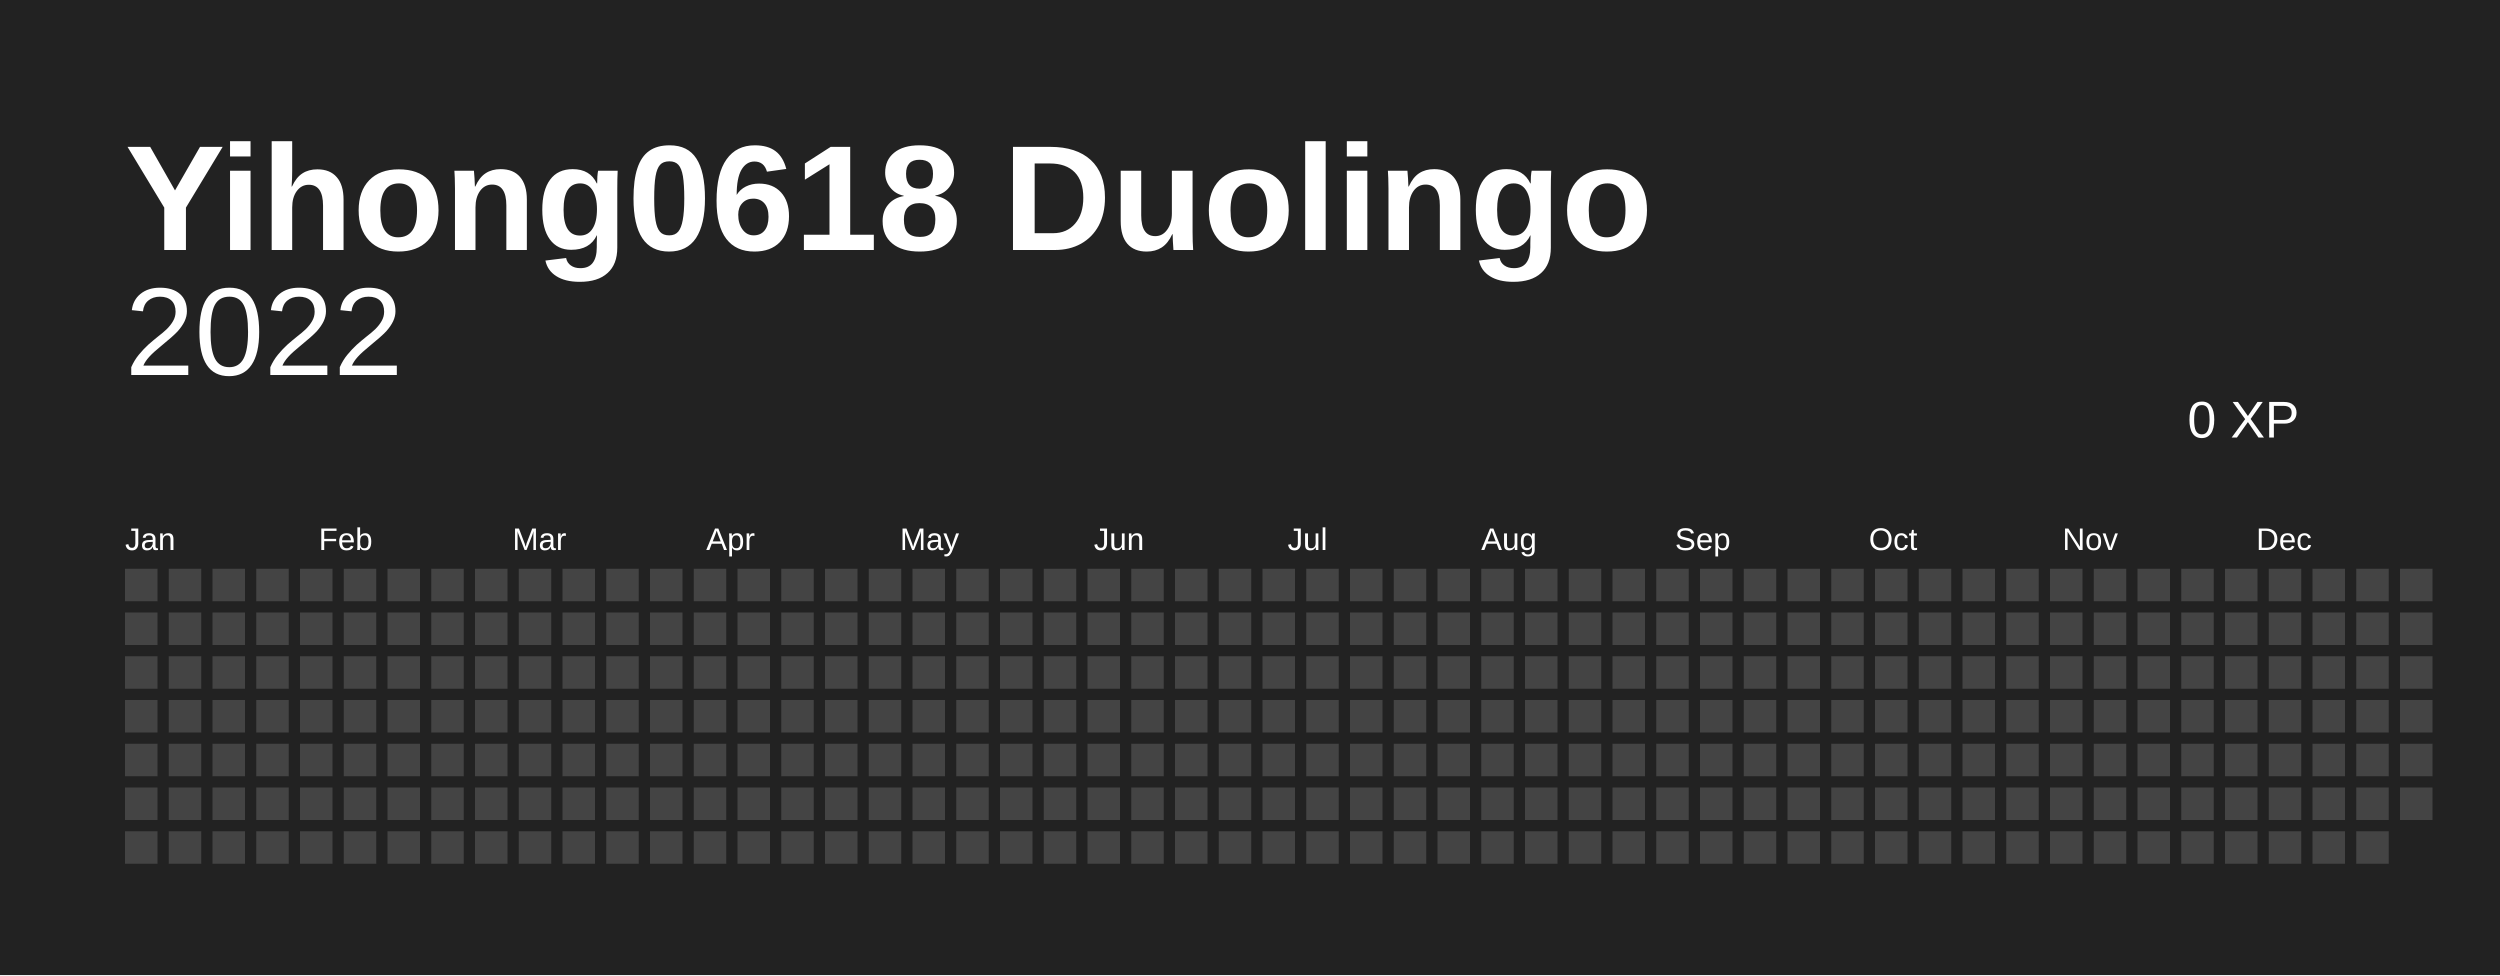
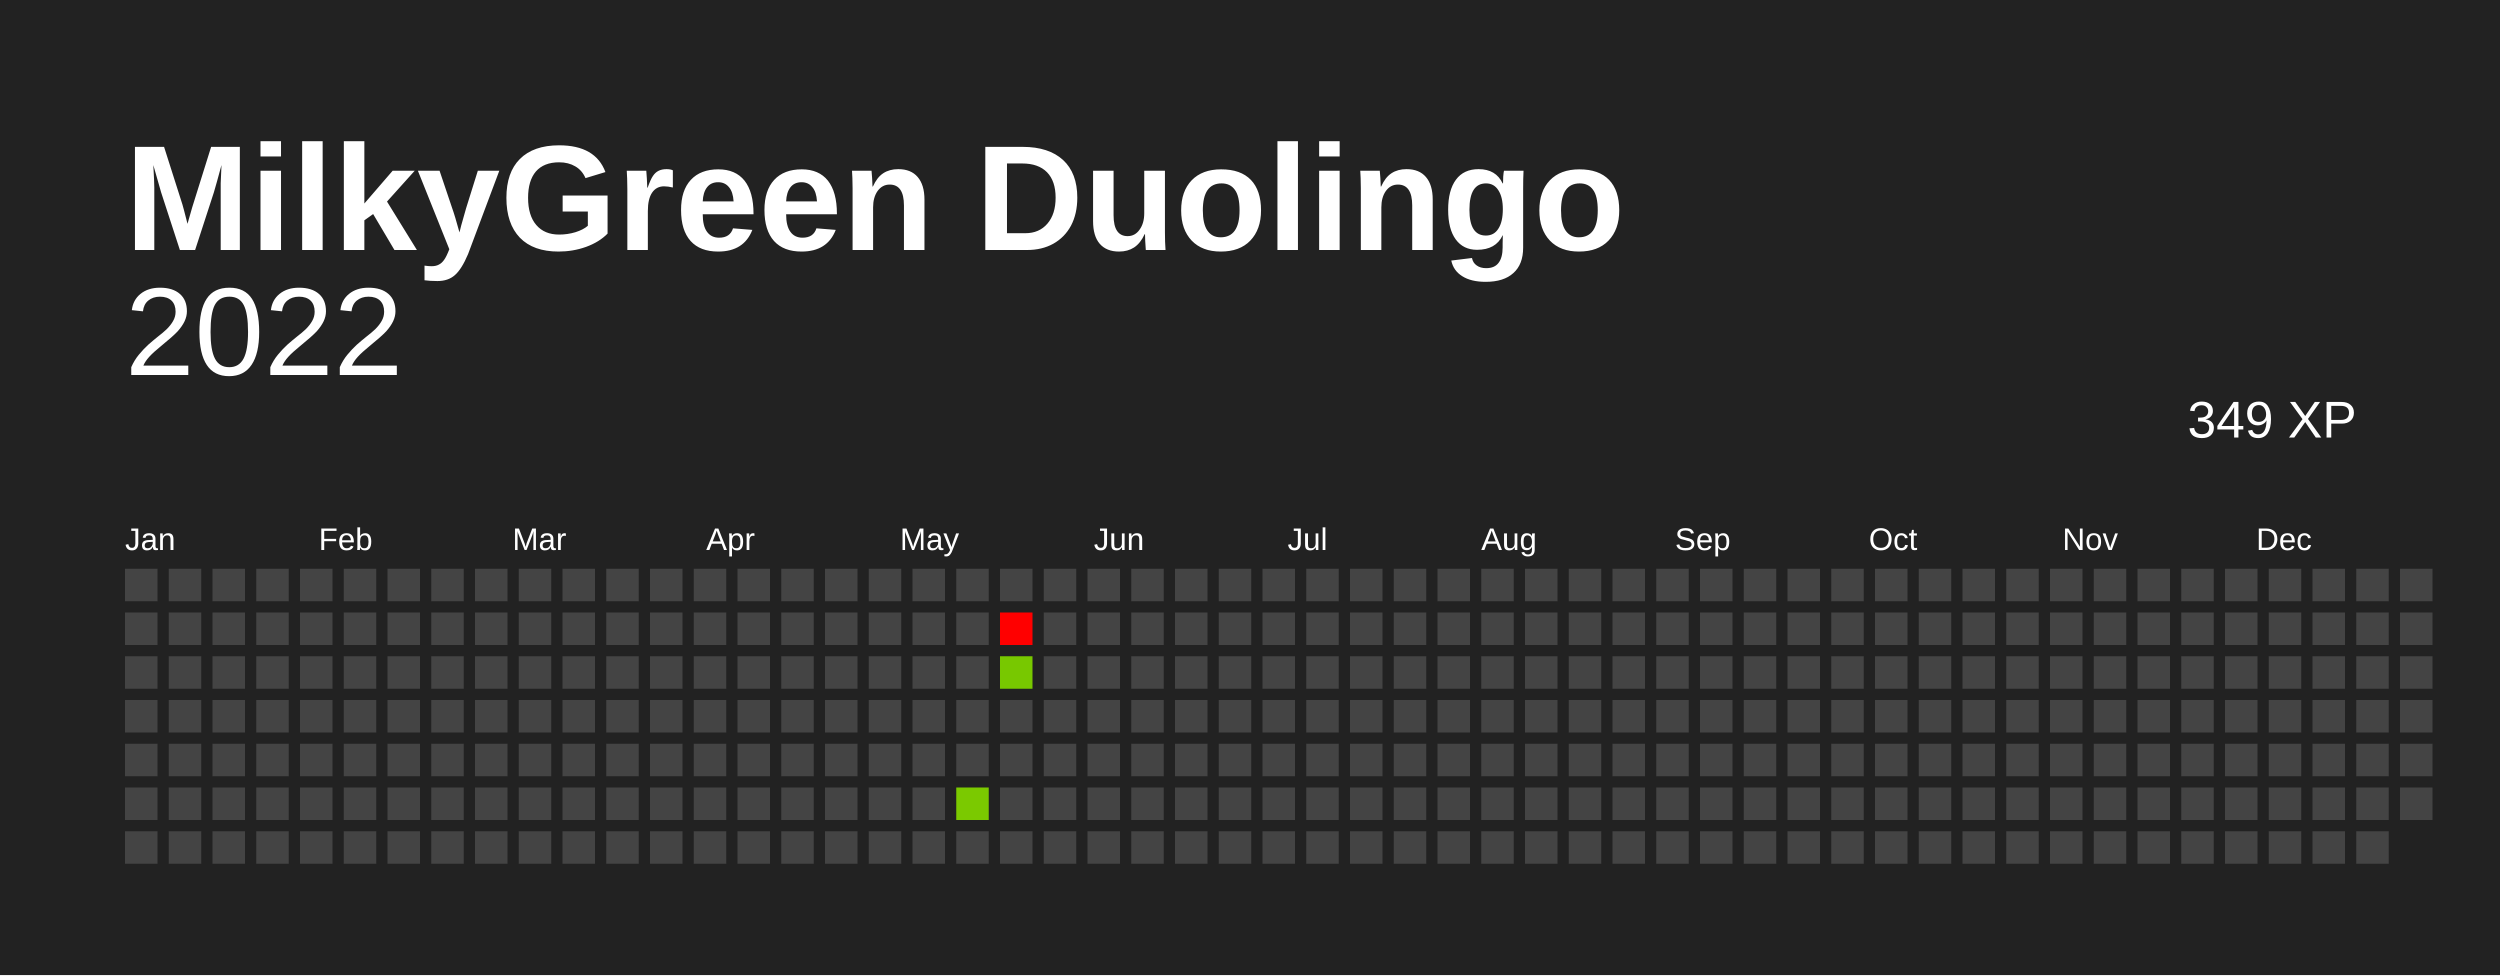
<svg xmlns="http://www.w3.org/2000/svg" baseProfile="full" height="78mm" version="1.1" viewBox="0,0,200,78" width="200mm">
  <defs />
  <rect fill="#222222" height="78" width="200" x="0" y="0" />
-   <text fill="#FFFFFF" style="font-size:12px; font-family:Arial; font-weight:bold;" x="10" y="20">Yihong0618 Duolingo</text>
+   <text fill="#FFFFFF" style="font-size:12px; font-family:Arial; font-weight:bold;" x="10" y="20">MilkyGreen Duolingo</text>
  <text alignment-baseline="hanging" fill="#FFFFFF" style="font-size:10.0px; font-family:Arial;" x="10" y="30">2022</text>
-   <text alignment-baseline="hanging" fill="#FFFFFF" style="font-size:4.125px; font-family:Arial;" x="175" y="35">0 XP</text>
+   <text alignment-baseline="hanging" fill="#FFFFFF" style="font-size:4.125px; font-family:Arial;" x="175" y="35">349 XP</text>
  <text fill="#FFFFFF" style="font-size:2.5px; font-family:Arial" x="10.0" y="44">Jan</text>
  <text fill="#FFFFFF" style="font-size:2.5px; font-family:Arial" x="25.5" y="44">Feb</text>
  <text fill="#FFFFFF" style="font-size:2.5px; font-family:Arial" x="41.0" y="44">Mar</text>
  <text fill="#FFFFFF" style="font-size:2.5px; font-family:Arial" x="56.5" y="44">Apr</text>
  <text fill="#FFFFFF" style="font-size:2.5px; font-family:Arial" x="72.0" y="44">May</text>
  <text fill="#FFFFFF" style="font-size:2.5px; font-family:Arial" x="87.5" y="44">Jun</text>
  <text fill="#FFFFFF" style="font-size:2.5px; font-family:Arial" x="103.0" y="44">Jul</text>
  <text fill="#FFFFFF" style="font-size:2.5px; font-family:Arial" x="118.5" y="44">Aug</text>
  <text fill="#FFFFFF" style="font-size:2.5px; font-family:Arial" x="134.0" y="44">Sep</text>
  <text fill="#FFFFFF" style="font-size:2.5px; font-family:Arial" x="149.5" y="44">Oct</text>
  <text fill="#FFFFFF" style="font-size:2.5px; font-family:Arial" x="165.0" y="44">Nov</text>
  <text fill="#FFFFFF" style="font-size:2.5px; font-family:Arial" x="180.5" y="44">Dec</text>
  <rect fill="#444444" height="2.6" width="2.6" x="10.0" y="45.5" />
  <rect fill="#444444" height="2.6" width="2.6" x="10.0" y="49.0" />
  <rect fill="#444444" height="2.6" width="2.6" x="10.0" y="52.5" />
  <rect fill="#444444" height="2.6" width="2.6" x="10.0" y="56.0" />
  <rect fill="#444444" height="2.6" width="2.6" x="10.0" y="59.5" />
  <rect fill="#444444" height="2.6" width="2.6" x="10.0" y="63.0" />
  <rect fill="#444444" height="2.6" width="2.6" x="10.0" y="66.5" />
  <rect fill="#444444" height="2.6" width="2.6" x="13.5" y="45.5" />
  <rect fill="#444444" height="2.6" width="2.6" x="13.5" y="49.0" />
  <rect fill="#444444" height="2.6" width="2.6" x="13.5" y="52.5" />
  <rect fill="#444444" height="2.6" width="2.6" x="13.5" y="56.0" />
  <rect fill="#444444" height="2.6" width="2.6" x="13.5" y="59.5" />
  <rect fill="#444444" height="2.6" width="2.6" x="13.5" y="63.0" />
  <rect fill="#444444" height="2.6" width="2.6" x="13.5" y="66.5" />
  <rect fill="#444444" height="2.6" width="2.6" x="17.0" y="45.5" />
  <rect fill="#444444" height="2.6" width="2.6" x="17.0" y="49.0" />
  <rect fill="#444444" height="2.6" width="2.6" x="17.0" y="52.5" />
  <rect fill="#444444" height="2.6" width="2.6" x="17.0" y="56.0" />
  <rect fill="#444444" height="2.6" width="2.6" x="17.0" y="59.5" />
  <rect fill="#444444" height="2.6" width="2.6" x="17.0" y="63.0" />
  <rect fill="#444444" height="2.6" width="2.6" x="17.0" y="66.5" />
  <rect fill="#444444" height="2.6" width="2.6" x="20.5" y="45.5" />
  <rect fill="#444444" height="2.6" width="2.6" x="20.5" y="49.0" />
  <rect fill="#444444" height="2.6" width="2.6" x="20.5" y="52.5" />
  <rect fill="#444444" height="2.6" width="2.6" x="20.5" y="56.0" />
  <rect fill="#444444" height="2.6" width="2.6" x="20.5" y="59.5" />
  <rect fill="#444444" height="2.6" width="2.6" x="20.5" y="63.0" />
  <rect fill="#444444" height="2.6" width="2.6" x="20.5" y="66.5" />
  <rect fill="#444444" height="2.6" width="2.6" x="24.0" y="45.5" />
  <rect fill="#444444" height="2.6" width="2.6" x="24.0" y="49.0" />
  <rect fill="#444444" height="2.6" width="2.6" x="24.0" y="52.5" />
  <rect fill="#444444" height="2.6" width="2.6" x="24.0" y="56.0" />
  <rect fill="#444444" height="2.6" width="2.6" x="24.0" y="59.5" />
  <rect fill="#444444" height="2.6" width="2.6" x="24.0" y="63.0" />
  <rect fill="#444444" height="2.6" width="2.6" x="24.0" y="66.5" />
  <rect fill="#444444" height="2.6" width="2.6" x="27.5" y="45.5" />
  <rect fill="#444444" height="2.6" width="2.6" x="27.5" y="49.0" />
  <rect fill="#444444" height="2.6" width="2.6" x="27.5" y="52.5" />
  <rect fill="#444444" height="2.6" width="2.6" x="27.5" y="56.0" />
  <rect fill="#444444" height="2.6" width="2.6" x="27.5" y="59.5" />
  <rect fill="#444444" height="2.6" width="2.6" x="27.5" y="63.0" />
  <rect fill="#444444" height="2.6" width="2.6" x="27.5" y="66.5" />
  <rect fill="#444444" height="2.6" width="2.6" x="31.0" y="45.5" />
  <rect fill="#444444" height="2.6" width="2.6" x="31.0" y="49.0" />
  <rect fill="#444444" height="2.6" width="2.6" x="31.0" y="52.5" />
  <rect fill="#444444" height="2.6" width="2.6" x="31.0" y="56.0" />
  <rect fill="#444444" height="2.6" width="2.6" x="31.0" y="59.5" />
  <rect fill="#444444" height="2.6" width="2.6" x="31.0" y="63.0" />
  <rect fill="#444444" height="2.6" width="2.6" x="31.0" y="66.5" />
  <rect fill="#444444" height="2.6" width="2.6" x="34.5" y="45.5" />
  <rect fill="#444444" height="2.6" width="2.6" x="34.5" y="49.0" />
  <rect fill="#444444" height="2.6" width="2.6" x="34.5" y="52.5" />
  <rect fill="#444444" height="2.6" width="2.6" x="34.5" y="56.0" />
  <rect fill="#444444" height="2.6" width="2.6" x="34.5" y="59.5" />
  <rect fill="#444444" height="2.6" width="2.6" x="34.5" y="63.0" />
  <rect fill="#444444" height="2.6" width="2.6" x="34.5" y="66.5" />
  <rect fill="#444444" height="2.6" width="2.6" x="38.0" y="45.5" />
  <rect fill="#444444" height="2.6" width="2.6" x="38.0" y="49.0" />
  <rect fill="#444444" height="2.6" width="2.6" x="38.0" y="52.5" />
  <rect fill="#444444" height="2.6" width="2.6" x="38.0" y="56.0" />
  <rect fill="#444444" height="2.6" width="2.6" x="38.0" y="59.5" />
  <rect fill="#444444" height="2.6" width="2.6" x="38.0" y="63.0" />
  <rect fill="#444444" height="2.6" width="2.6" x="38.0" y="66.5" />
  <rect fill="#444444" height="2.6" width="2.6" x="41.5" y="45.5" />
  <rect fill="#444444" height="2.6" width="2.6" x="41.5" y="49.0" />
  <rect fill="#444444" height="2.6" width="2.6" x="41.5" y="52.5" />
  <rect fill="#444444" height="2.6" width="2.6" x="41.5" y="56.0" />
  <rect fill="#444444" height="2.6" width="2.6" x="41.5" y="59.5" />
  <rect fill="#444444" height="2.6" width="2.6" x="41.5" y="63.0" />
  <rect fill="#444444" height="2.6" width="2.6" x="41.5" y="66.5" />
  <rect fill="#444444" height="2.6" width="2.6" x="45.0" y="45.5" />
  <rect fill="#444444" height="2.6" width="2.6" x="45.0" y="49.0" />
  <rect fill="#444444" height="2.6" width="2.6" x="45.0" y="52.5" />
  <rect fill="#444444" height="2.6" width="2.6" x="45.0" y="56.0" />
  <rect fill="#444444" height="2.6" width="2.6" x="45.0" y="59.5" />
  <rect fill="#444444" height="2.6" width="2.6" x="45.0" y="63.0" />
  <rect fill="#444444" height="2.6" width="2.6" x="45.0" y="66.5" />
  <rect fill="#444444" height="2.6" width="2.6" x="48.5" y="45.5" />
  <rect fill="#444444" height="2.6" width="2.6" x="48.5" y="49.0" />
  <rect fill="#444444" height="2.6" width="2.6" x="48.5" y="52.5" />
  <rect fill="#444444" height="2.6" width="2.6" x="48.5" y="56.0" />
  <rect fill="#444444" height="2.6" width="2.6" x="48.5" y="59.5" />
  <rect fill="#444444" height="2.6" width="2.6" x="48.5" y="63.0" />
  <rect fill="#444444" height="2.6" width="2.6" x="48.5" y="66.5" />
  <rect fill="#444444" height="2.6" width="2.6" x="52.0" y="45.5" />
  <rect fill="#444444" height="2.6" width="2.6" x="52.0" y="49.0" />
  <rect fill="#444444" height="2.6" width="2.6" x="52.0" y="52.5" />
  <rect fill="#444444" height="2.6" width="2.6" x="52.0" y="56.0" />
  <rect fill="#444444" height="2.6" width="2.6" x="52.0" y="59.5" />
  <rect fill="#444444" height="2.6" width="2.6" x="52.0" y="63.0" />
  <rect fill="#444444" height="2.6" width="2.6" x="52.0" y="66.5" />
  <rect fill="#444444" height="2.6" width="2.6" x="55.5" y="45.5" />
  <rect fill="#444444" height="2.6" width="2.6" x="55.5" y="49.0" />
  <rect fill="#444444" height="2.6" width="2.6" x="55.5" y="52.5" />
  <rect fill="#444444" height="2.6" width="2.6" x="55.5" y="56.0" />
  <rect fill="#444444" height="2.6" width="2.6" x="55.5" y="59.5" />
  <rect fill="#444444" height="2.6" width="2.6" x="55.5" y="63.0" />
  <rect fill="#444444" height="2.6" width="2.6" x="55.5" y="66.5" />
  <rect fill="#444444" height="2.6" width="2.6" x="59.0" y="45.5" />
  <rect fill="#444444" height="2.6" width="2.6" x="59.0" y="49.0" />
  <rect fill="#444444" height="2.6" width="2.6" x="59.0" y="52.5" />
  <rect fill="#444444" height="2.6" width="2.6" x="59.0" y="56.0" />
  <rect fill="#444444" height="2.6" width="2.6" x="59.0" y="59.5" />
  <rect fill="#444444" height="2.6" width="2.6" x="59.0" y="63.0" />
  <rect fill="#444444" height="2.6" width="2.6" x="59.0" y="66.5" />
  <rect fill="#444444" height="2.6" width="2.6" x="62.5" y="45.5" />
  <rect fill="#444444" height="2.6" width="2.6" x="62.5" y="49.0" />
  <rect fill="#444444" height="2.6" width="2.6" x="62.5" y="52.5" />
  <rect fill="#444444" height="2.6" width="2.6" x="62.5" y="56.0" />
  <rect fill="#444444" height="2.6" width="2.6" x="62.5" y="59.5" />
  <rect fill="#444444" height="2.6" width="2.6" x="62.5" y="63.0" />
  <rect fill="#444444" height="2.6" width="2.6" x="62.5" y="66.5" />
  <rect fill="#444444" height="2.6" width="2.6" x="66.0" y="45.5" />
  <rect fill="#444444" height="2.6" width="2.6" x="66.0" y="49.0" />
  <rect fill="#444444" height="2.6" width="2.6" x="66.0" y="52.5" />
  <rect fill="#444444" height="2.6" width="2.6" x="66.0" y="56.0" />
  <rect fill="#444444" height="2.6" width="2.6" x="66.0" y="59.5" />
  <rect fill="#444444" height="2.6" width="2.6" x="66.0" y="63.0" />
  <rect fill="#444444" height="2.6" width="2.6" x="66.0" y="66.5" />
  <rect fill="#444444" height="2.6" width="2.6" x="69.5" y="45.5" />
  <rect fill="#444444" height="2.6" width="2.6" x="69.5" y="49.0" />
  <rect fill="#444444" height="2.6" width="2.6" x="69.5" y="52.5" />
  <rect fill="#444444" height="2.6" width="2.6" x="69.5" y="56.0" />
  <rect fill="#444444" height="2.6" width="2.6" x="69.5" y="59.5" />
  <rect fill="#444444" height="2.6" width="2.6" x="69.5" y="63.0" />
  <rect fill="#444444" height="2.6" width="2.6" x="69.5" y="66.5" />
  <rect fill="#444444" height="2.6" width="2.6" x="73.0" y="45.5" />
  <rect fill="#444444" height="2.6" width="2.6" x="73.0" y="49.0" />
  <rect fill="#444444" height="2.6" width="2.6" x="73.0" y="52.5" />
  <rect fill="#444444" height="2.6" width="2.6" x="73.0" y="56.0" />
  <rect fill="#444444" height="2.6" width="2.6" x="73.0" y="59.5" />
  <rect fill="#444444" height="2.6" width="2.6" x="73.0" y="63.0" />
  <rect fill="#444444" height="2.6" width="2.6" x="73.0" y="66.5" />
  <rect fill="#444444" height="2.6" width="2.6" x="76.5" y="45.5" />
  <rect fill="#444444" height="2.6" width="2.6" x="76.5" y="49.0" />
  <rect fill="#444444" height="2.6" width="2.6" x="76.5" y="52.5" />
  <rect fill="#444444" height="2.6" width="2.6" x="76.5" y="56.0" />
  <rect fill="#444444" height="2.6" width="2.6" x="76.5" y="59.5" />
-   <rect fill="#444444" height="2.6" width="2.6" x="76.5" y="63.0" />
+   <rect fill="#7bc900" height="2.6" width="2.6" x="76.5" y="63.0" />
  <rect fill="#444444" height="2.6" width="2.6" x="76.5" y="66.5" />
  <rect fill="#444444" height="2.6" width="2.6" x="80.0" y="45.5" />
-   <rect fill="#444444" height="2.6" width="2.6" x="80.0" y="49.0" />
-   <rect fill="#444444" height="2.6" width="2.6" x="80.0" y="52.5" />
+   <rect fill="red" height="2.6" width="2.6" x="80.0" y="49.0" />
+   <rect fill="#78c800" height="2.6" width="2.6" x="80.0" y="52.5" />
  <rect fill="#444444" height="2.6" width="2.6" x="80.0" y="56.0" />
  <rect fill="#444444" height="2.6" width="2.6" x="80.0" y="59.5" />
  <rect fill="#444444" height="2.6" width="2.6" x="80.0" y="63.0" />
  <rect fill="#444444" height="2.6" width="2.6" x="80.0" y="66.5" />
  <rect fill="#444444" height="2.6" width="2.6" x="83.5" y="45.5" />
  <rect fill="#444444" height="2.6" width="2.6" x="83.5" y="49.0" />
  <rect fill="#444444" height="2.6" width="2.6" x="83.5" y="52.5" />
  <rect fill="#444444" height="2.6" width="2.6" x="83.5" y="56.0" />
  <rect fill="#444444" height="2.6" width="2.6" x="83.5" y="59.5" />
  <rect fill="#444444" height="2.6" width="2.6" x="83.5" y="63.0" />
  <rect fill="#444444" height="2.6" width="2.6" x="83.5" y="66.5" />
  <rect fill="#444444" height="2.6" width="2.6" x="87.0" y="45.5" />
  <rect fill="#444444" height="2.6" width="2.6" x="87.0" y="49.0" />
  <rect fill="#444444" height="2.6" width="2.6" x="87.0" y="52.5" />
  <rect fill="#444444" height="2.6" width="2.6" x="87.0" y="56.0" />
  <rect fill="#444444" height="2.6" width="2.6" x="87.0" y="59.5" />
  <rect fill="#444444" height="2.6" width="2.6" x="87.0" y="63.0" />
  <rect fill="#444444" height="2.6" width="2.6" x="87.0" y="66.5" />
  <rect fill="#444444" height="2.6" width="2.6" x="90.5" y="45.5" />
  <rect fill="#444444" height="2.6" width="2.6" x="90.5" y="49.0" />
  <rect fill="#444444" height="2.6" width="2.6" x="90.5" y="52.5" />
  <rect fill="#444444" height="2.6" width="2.6" x="90.5" y="56.0" />
  <rect fill="#444444" height="2.6" width="2.6" x="90.5" y="59.5" />
  <rect fill="#444444" height="2.6" width="2.6" x="90.5" y="63.0" />
  <rect fill="#444444" height="2.6" width="2.6" x="90.5" y="66.5" />
  <rect fill="#444444" height="2.6" width="2.6" x="94.0" y="45.5" />
  <rect fill="#444444" height="2.6" width="2.6" x="94.0" y="49.0" />
  <rect fill="#444444" height="2.6" width="2.6" x="94.0" y="52.5" />
  <rect fill="#444444" height="2.6" width="2.6" x="94.0" y="56.0" />
  <rect fill="#444444" height="2.6" width="2.6" x="94.0" y="59.5" />
  <rect fill="#444444" height="2.6" width="2.6" x="94.0" y="63.0" />
  <rect fill="#444444" height="2.6" width="2.6" x="94.0" y="66.5" />
  <rect fill="#444444" height="2.6" width="2.6" x="97.5" y="45.5" />
  <rect fill="#444444" height="2.6" width="2.6" x="97.5" y="49.0" />
  <rect fill="#444444" height="2.6" width="2.6" x="97.5" y="52.5" />
  <rect fill="#444444" height="2.6" width="2.6" x="97.5" y="56.0" />
  <rect fill="#444444" height="2.6" width="2.6" x="97.5" y="59.5" />
  <rect fill="#444444" height="2.6" width="2.6" x="97.5" y="63.0" />
  <rect fill="#444444" height="2.6" width="2.6" x="97.5" y="66.5" />
  <rect fill="#444444" height="2.6" width="2.6" x="101.0" y="45.5" />
  <rect fill="#444444" height="2.6" width="2.6" x="101.0" y="49.0" />
  <rect fill="#444444" height="2.6" width="2.6" x="101.0" y="52.5" />
  <rect fill="#444444" height="2.6" width="2.6" x="101.0" y="56.0" />
  <rect fill="#444444" height="2.6" width="2.6" x="101.0" y="59.5" />
  <rect fill="#444444" height="2.6" width="2.6" x="101.0" y="63.0" />
  <rect fill="#444444" height="2.6" width="2.6" x="101.0" y="66.5" />
  <rect fill="#444444" height="2.6" width="2.6" x="104.5" y="45.5" />
  <rect fill="#444444" height="2.6" width="2.6" x="104.5" y="49.0" />
  <rect fill="#444444" height="2.6" width="2.6" x="104.5" y="52.5" />
  <rect fill="#444444" height="2.6" width="2.6" x="104.5" y="56.0" />
  <rect fill="#444444" height="2.6" width="2.6" x="104.5" y="59.5" />
  <rect fill="#444444" height="2.6" width="2.6" x="104.5" y="63.0" />
  <rect fill="#444444" height="2.6" width="2.6" x="104.5" y="66.5" />
  <rect fill="#444444" height="2.6" width="2.6" x="108.0" y="45.5" />
  <rect fill="#444444" height="2.6" width="2.6" x="108.0" y="49.0" />
  <rect fill="#444444" height="2.6" width="2.6" x="108.0" y="52.5" />
  <rect fill="#444444" height="2.6" width="2.6" x="108.0" y="56.0" />
  <rect fill="#444444" height="2.6" width="2.6" x="108.0" y="59.5" />
  <rect fill="#444444" height="2.6" width="2.6" x="108.0" y="63.0" />
  <rect fill="#444444" height="2.6" width="2.6" x="108.0" y="66.5" />
  <rect fill="#444444" height="2.6" width="2.6" x="111.5" y="45.5" />
  <rect fill="#444444" height="2.6" width="2.6" x="111.5" y="49.0" />
  <rect fill="#444444" height="2.6" width="2.6" x="111.5" y="52.5" />
  <rect fill="#444444" height="2.6" width="2.6" x="111.5" y="56.0" />
  <rect fill="#444444" height="2.6" width="2.6" x="111.5" y="59.5" />
  <rect fill="#444444" height="2.6" width="2.6" x="111.5" y="63.0" />
  <rect fill="#444444" height="2.6" width="2.6" x="111.5" y="66.5" />
  <rect fill="#444444" height="2.6" width="2.6" x="115.0" y="45.5" />
  <rect fill="#444444" height="2.6" width="2.6" x="115.0" y="49.0" />
  <rect fill="#444444" height="2.6" width="2.6" x="115.0" y="52.5" />
  <rect fill="#444444" height="2.6" width="2.6" x="115.0" y="56.0" />
  <rect fill="#444444" height="2.6" width="2.6" x="115.0" y="59.5" />
  <rect fill="#444444" height="2.6" width="2.6" x="115.0" y="63.0" />
  <rect fill="#444444" height="2.6" width="2.6" x="115.0" y="66.5" />
  <rect fill="#444444" height="2.6" width="2.6" x="118.5" y="45.5" />
  <rect fill="#444444" height="2.6" width="2.6" x="118.5" y="49.0" />
  <rect fill="#444444" height="2.6" width="2.6" x="118.5" y="52.5" />
  <rect fill="#444444" height="2.6" width="2.6" x="118.5" y="56.0" />
  <rect fill="#444444" height="2.6" width="2.6" x="118.5" y="59.5" />
  <rect fill="#444444" height="2.6" width="2.6" x="118.5" y="63.0" />
  <rect fill="#444444" height="2.6" width="2.6" x="118.5" y="66.5" />
  <rect fill="#444444" height="2.6" width="2.6" x="122.0" y="45.5" />
  <rect fill="#444444" height="2.6" width="2.6" x="122.0" y="49.0" />
  <rect fill="#444444" height="2.6" width="2.6" x="122.0" y="52.5" />
  <rect fill="#444444" height="2.6" width="2.6" x="122.0" y="56.0" />
  <rect fill="#444444" height="2.6" width="2.6" x="122.0" y="59.5" />
  <rect fill="#444444" height="2.6" width="2.6" x="122.0" y="63.0" />
  <rect fill="#444444" height="2.6" width="2.6" x="122.0" y="66.5" />
  <rect fill="#444444" height="2.6" width="2.6" x="125.5" y="45.5" />
  <rect fill="#444444" height="2.6" width="2.6" x="125.5" y="49.0" />
  <rect fill="#444444" height="2.6" width="2.6" x="125.5" y="52.5" />
  <rect fill="#444444" height="2.6" width="2.6" x="125.5" y="56.0" />
  <rect fill="#444444" height="2.6" width="2.6" x="125.5" y="59.5" />
  <rect fill="#444444" height="2.6" width="2.6" x="125.5" y="63.0" />
  <rect fill="#444444" height="2.6" width="2.6" x="125.5" y="66.5" />
  <rect fill="#444444" height="2.6" width="2.6" x="129.0" y="45.5" />
  <rect fill="#444444" height="2.6" width="2.6" x="129.0" y="49.0" />
  <rect fill="#444444" height="2.6" width="2.6" x="129.0" y="52.5" />
  <rect fill="#444444" height="2.6" width="2.6" x="129.0" y="56.0" />
  <rect fill="#444444" height="2.6" width="2.6" x="129.0" y="59.5" />
  <rect fill="#444444" height="2.6" width="2.6" x="129.0" y="63.0" />
  <rect fill="#444444" height="2.6" width="2.6" x="129.0" y="66.5" />
  <rect fill="#444444" height="2.6" width="2.6" x="132.5" y="45.5" />
  <rect fill="#444444" height="2.6" width="2.6" x="132.5" y="49.0" />
  <rect fill="#444444" height="2.6" width="2.6" x="132.5" y="52.5" />
  <rect fill="#444444" height="2.6" width="2.6" x="132.5" y="56.0" />
  <rect fill="#444444" height="2.6" width="2.6" x="132.5" y="59.5" />
  <rect fill="#444444" height="2.6" width="2.6" x="132.5" y="63.0" />
  <rect fill="#444444" height="2.6" width="2.6" x="132.5" y="66.5" />
  <rect fill="#444444" height="2.6" width="2.6" x="136.0" y="45.5" />
  <rect fill="#444444" height="2.6" width="2.6" x="136.0" y="49.0" />
  <rect fill="#444444" height="2.6" width="2.6" x="136.0" y="52.5" />
  <rect fill="#444444" height="2.6" width="2.6" x="136.0" y="56.0" />
  <rect fill="#444444" height="2.6" width="2.6" x="136.0" y="59.5" />
  <rect fill="#444444" height="2.6" width="2.6" x="136.0" y="63.0" />
  <rect fill="#444444" height="2.6" width="2.6" x="136.0" y="66.5" />
  <rect fill="#444444" height="2.6" width="2.6" x="139.5" y="45.5" />
  <rect fill="#444444" height="2.6" width="2.6" x="139.5" y="49.0" />
  <rect fill="#444444" height="2.6" width="2.6" x="139.5" y="52.5" />
  <rect fill="#444444" height="2.6" width="2.6" x="139.5" y="56.0" />
  <rect fill="#444444" height="2.6" width="2.6" x="139.5" y="59.5" />
  <rect fill="#444444" height="2.6" width="2.6" x="139.5" y="63.0" />
  <rect fill="#444444" height="2.6" width="2.6" x="139.5" y="66.5" />
  <rect fill="#444444" height="2.6" width="2.6" x="143.0" y="45.5" />
  <rect fill="#444444" height="2.6" width="2.6" x="143.0" y="49.0" />
  <rect fill="#444444" height="2.6" width="2.6" x="143.0" y="52.5" />
  <rect fill="#444444" height="2.6" width="2.6" x="143.0" y="56.0" />
  <rect fill="#444444" height="2.6" width="2.6" x="143.0" y="59.5" />
  <rect fill="#444444" height="2.6" width="2.6" x="143.0" y="63.0" />
  <rect fill="#444444" height="2.6" width="2.6" x="143.0" y="66.5" />
  <rect fill="#444444" height="2.6" width="2.6" x="146.5" y="45.5" />
  <rect fill="#444444" height="2.6" width="2.6" x="146.5" y="49.0" />
  <rect fill="#444444" height="2.6" width="2.6" x="146.5" y="52.5" />
  <rect fill="#444444" height="2.6" width="2.6" x="146.5" y="56.0" />
  <rect fill="#444444" height="2.6" width="2.6" x="146.5" y="59.5" />
  <rect fill="#444444" height="2.6" width="2.6" x="146.5" y="63.0" />
  <rect fill="#444444" height="2.6" width="2.6" x="146.5" y="66.5" />
  <rect fill="#444444" height="2.6" width="2.6" x="150.0" y="45.5" />
  <rect fill="#444444" height="2.6" width="2.6" x="150.0" y="49.0" />
  <rect fill="#444444" height="2.6" width="2.6" x="150.0" y="52.5" />
  <rect fill="#444444" height="2.6" width="2.6" x="150.0" y="56.0" />
  <rect fill="#444444" height="2.6" width="2.6" x="150.0" y="59.5" />
  <rect fill="#444444" height="2.6" width="2.6" x="150.0" y="63.0" />
  <rect fill="#444444" height="2.6" width="2.6" x="150.0" y="66.5" />
  <rect fill="#444444" height="2.6" width="2.6" x="153.5" y="45.5" />
  <rect fill="#444444" height="2.6" width="2.6" x="153.5" y="49.0" />
  <rect fill="#444444" height="2.6" width="2.6" x="153.5" y="52.5" />
  <rect fill="#444444" height="2.6" width="2.6" x="153.5" y="56.0" />
  <rect fill="#444444" height="2.6" width="2.6" x="153.5" y="59.5" />
  <rect fill="#444444" height="2.6" width="2.6" x="153.5" y="63.0" />
  <rect fill="#444444" height="2.6" width="2.6" x="153.5" y="66.5" />
  <rect fill="#444444" height="2.6" width="2.6" x="157.0" y="45.5" />
  <rect fill="#444444" height="2.6" width="2.6" x="157.0" y="49.0" />
  <rect fill="#444444" height="2.6" width="2.6" x="157.0" y="52.5" />
  <rect fill="#444444" height="2.6" width="2.6" x="157.0" y="56.0" />
  <rect fill="#444444" height="2.6" width="2.6" x="157.0" y="59.5" />
  <rect fill="#444444" height="2.6" width="2.6" x="157.0" y="63.0" />
  <rect fill="#444444" height="2.6" width="2.6" x="157.0" y="66.5" />
  <rect fill="#444444" height="2.6" width="2.6" x="160.5" y="45.5" />
  <rect fill="#444444" height="2.6" width="2.6" x="160.5" y="49.0" />
  <rect fill="#444444" height="2.6" width="2.6" x="160.5" y="52.5" />
  <rect fill="#444444" height="2.6" width="2.6" x="160.5" y="56.0" />
  <rect fill="#444444" height="2.6" width="2.6" x="160.5" y="59.5" />
  <rect fill="#444444" height="2.6" width="2.6" x="160.5" y="63.0" />
  <rect fill="#444444" height="2.6" width="2.6" x="160.5" y="66.5" />
  <rect fill="#444444" height="2.6" width="2.6" x="164.0" y="45.5" />
  <rect fill="#444444" height="2.6" width="2.6" x="164.0" y="49.0" />
  <rect fill="#444444" height="2.6" width="2.6" x="164.0" y="52.5" />
  <rect fill="#444444" height="2.6" width="2.6" x="164.0" y="56.0" />
  <rect fill="#444444" height="2.6" width="2.6" x="164.0" y="59.5" />
  <rect fill="#444444" height="2.6" width="2.6" x="164.0" y="63.0" />
  <rect fill="#444444" height="2.6" width="2.6" x="164.0" y="66.5" />
  <rect fill="#444444" height="2.6" width="2.6" x="167.5" y="45.5" />
  <rect fill="#444444" height="2.6" width="2.6" x="167.5" y="49.0" />
  <rect fill="#444444" height="2.6" width="2.6" x="167.5" y="52.5" />
  <rect fill="#444444" height="2.6" width="2.6" x="167.5" y="56.0" />
  <rect fill="#444444" height="2.6" width="2.6" x="167.5" y="59.5" />
  <rect fill="#444444" height="2.6" width="2.6" x="167.5" y="63.0" />
  <rect fill="#444444" height="2.6" width="2.6" x="167.5" y="66.5" />
  <rect fill="#444444" height="2.6" width="2.6" x="171.0" y="45.5" />
  <rect fill="#444444" height="2.6" width="2.6" x="171.0" y="49.0" />
  <rect fill="#444444" height="2.6" width="2.6" x="171.0" y="52.5" />
  <rect fill="#444444" height="2.6" width="2.6" x="171.0" y="56.0" />
  <rect fill="#444444" height="2.6" width="2.6" x="171.0" y="59.5" />
  <rect fill="#444444" height="2.6" width="2.6" x="171.0" y="63.0" />
  <rect fill="#444444" height="2.6" width="2.6" x="171.0" y="66.5" />
  <rect fill="#444444" height="2.6" width="2.6" x="174.5" y="45.5" />
  <rect fill="#444444" height="2.6" width="2.6" x="174.5" y="49.0" />
  <rect fill="#444444" height="2.6" width="2.6" x="174.5" y="52.5" />
  <rect fill="#444444" height="2.6" width="2.6" x="174.5" y="56.0" />
  <rect fill="#444444" height="2.6" width="2.6" x="174.5" y="59.5" />
  <rect fill="#444444" height="2.6" width="2.6" x="174.5" y="63.0" />
  <rect fill="#444444" height="2.6" width="2.6" x="174.5" y="66.5" />
  <rect fill="#444444" height="2.6" width="2.6" x="178.0" y="45.5" />
  <rect fill="#444444" height="2.6" width="2.6" x="178.0" y="49.0" />
  <rect fill="#444444" height="2.6" width="2.6" x="178.0" y="52.5" />
  <rect fill="#444444" height="2.6" width="2.6" x="178.0" y="56.0" />
  <rect fill="#444444" height="2.6" width="2.6" x="178.0" y="59.5" />
  <rect fill="#444444" height="2.6" width="2.6" x="178.0" y="63.0" />
  <rect fill="#444444" height="2.6" width="2.6" x="178.0" y="66.5" />
  <rect fill="#444444" height="2.6" width="2.6" x="181.5" y="45.5" />
  <rect fill="#444444" height="2.6" width="2.6" x="181.5" y="49.0" />
  <rect fill="#444444" height="2.6" width="2.6" x="181.5" y="52.5" />
  <rect fill="#444444" height="2.6" width="2.6" x="181.5" y="56.0" />
  <rect fill="#444444" height="2.6" width="2.6" x="181.5" y="59.5" />
  <rect fill="#444444" height="2.6" width="2.6" x="181.5" y="63.0" />
  <rect fill="#444444" height="2.6" width="2.6" x="181.5" y="66.5" />
  <rect fill="#444444" height="2.6" width="2.6" x="185.0" y="45.5" />
  <rect fill="#444444" height="2.6" width="2.6" x="185.0" y="49.0" />
  <rect fill="#444444" height="2.6" width="2.6" x="185.0" y="52.5" />
  <rect fill="#444444" height="2.6" width="2.6" x="185.0" y="56.0" />
  <rect fill="#444444" height="2.6" width="2.6" x="185.0" y="59.5" />
  <rect fill="#444444" height="2.6" width="2.6" x="185.0" y="63.0" />
  <rect fill="#444444" height="2.6" width="2.6" x="185.0" y="66.5" />
  <rect fill="#444444" height="2.6" width="2.6" x="188.5" y="45.5" />
  <rect fill="#444444" height="2.6" width="2.6" x="188.5" y="49.0" />
  <rect fill="#444444" height="2.6" width="2.6" x="188.5" y="52.5" />
  <rect fill="#444444" height="2.6" width="2.6" x="188.5" y="56.0" />
  <rect fill="#444444" height="2.6" width="2.6" x="188.5" y="59.5" />
  <rect fill="#444444" height="2.6" width="2.6" x="188.5" y="63.0" />
  <rect fill="#444444" height="2.6" width="2.6" x="188.5" y="66.5" />
  <rect fill="#444444" height="2.6" width="2.6" x="192.0" y="45.5" />
  <rect fill="#444444" height="2.6" width="2.6" x="192.0" y="49.0" />
  <rect fill="#444444" height="2.6" width="2.6" x="192.0" y="52.5" />
  <rect fill="#444444" height="2.6" width="2.6" x="192.0" y="56.0" />
  <rect fill="#444444" height="2.6" width="2.6" x="192.0" y="59.5" />
  <rect fill="#444444" height="2.6" width="2.6" x="192.0" y="63.0" />
</svg>
